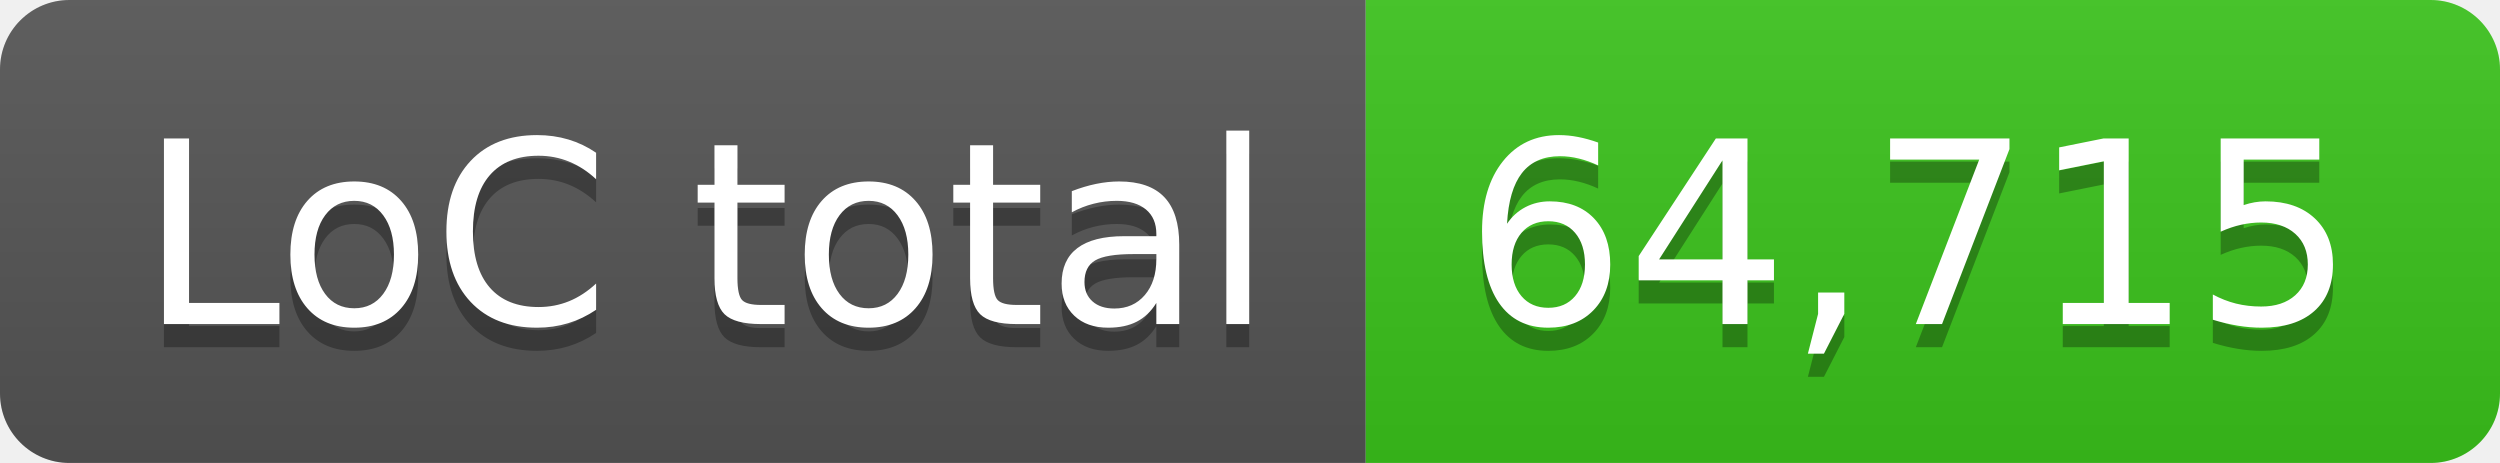
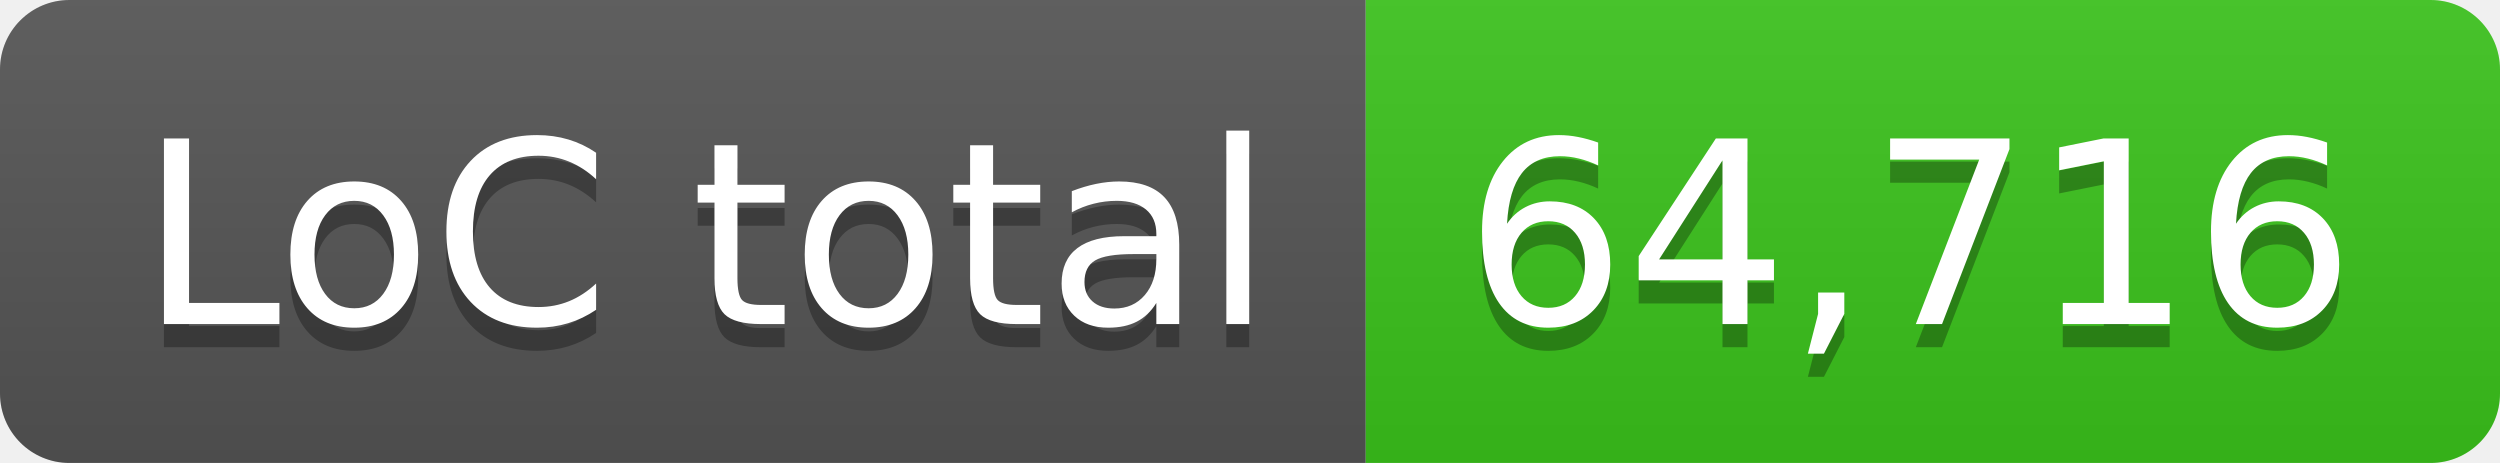
- <svg xmlns="http://www.w3.org/2000/svg" width="108" height="20" role="img" aria-label="LoC total: 64,715">
+ <svg xmlns="http://www.w3.org/2000/svg" width="108" height="20" role="img" aria-label="LoC total: 64,716">
  <linearGradient id="s" x2="0" y2="100%">
    <stop offset="0" stop-color="#bbb" stop-opacity=".1" />
    <stop offset="1" stop-opacity=".1" />
  </linearGradient>
  <clipPath id="r">
    <rect width="108" height="20" rx="3" fill="#fff" />
  </clipPath>
  <g clip-path="url(#r)">
    <rect width="59" height="20" fill="#555" />
    <rect x="59" width="49" height="20" fill="#3bc41c" />
    <rect width="108" height="20" fill="url(#s)" />
  </g>
  <g fill="#fff" text-anchor="middle" font-family="Verdana,Geneva,DejaVu Sans,sans-serif" text-rendering="geometricPrecision" font-size="110">
    <text aria-hidden="true" x="305" y="150" fill="#010101" fill-opacity=".3" transform="scale(.1)" textLength="490">LoC total</text>
    <text x="305" y="140" transform="scale(.1)" fill="#fff" textLength="490">LoC total</text>
-     <text aria-hidden="true" x="825" y="150" fill="#010101" fill-opacity=".3" transform="scale(.1)" textLength="390">64,715</text>
-     <text x="825" y="140" transform="scale(.1)" fill="#fff" textLength="390">64,715</text>
+     <text aria-hidden="true" x="825" y="150" fill="#010101" fill-opacity=".3" transform="scale(.1)" textLength="390">64,716</text>
+     <text x="825" y="140" transform="scale(.1)" fill="#fff" textLength="390">64,716</text>
  </g>
</svg>
